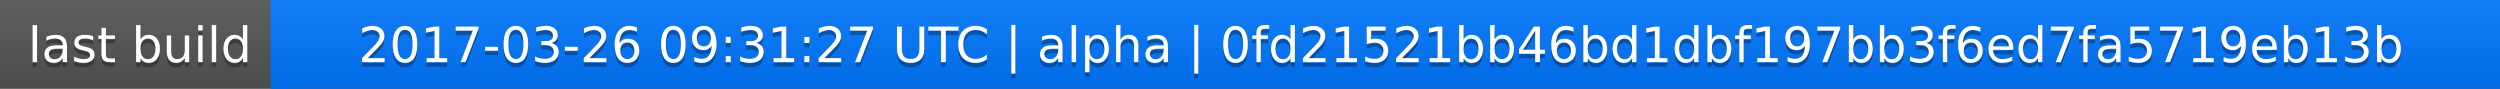
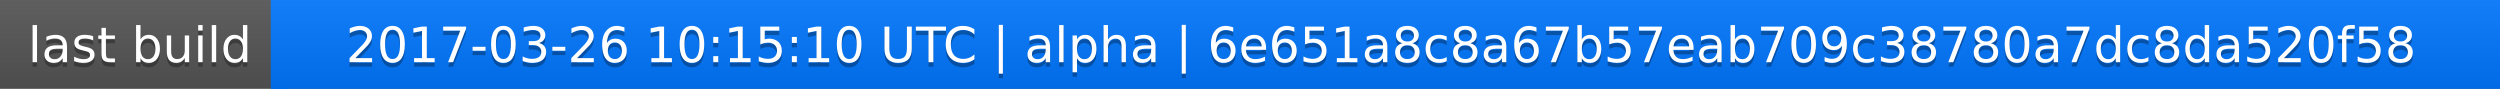
<svg xmlns="http://www.w3.org/2000/svg" width="563" height="20">
  <linearGradient id="a" x2="0" y2="100%">
    <stop offset="0" stop-color="#bbb" stop-opacity=".1" />
    <stop offset="1" stop-opacity=".1" />
  </linearGradient>
  <rect rx="0" width="563" height="20" fill="#555" />
  <rect rx="0" x="61" width="502" height="20" fill="#07f" />
  <path fill="#07f" d="M61 0h4v20h-4z" />
  <rect rx="0" width="563" height="20" fill="url(#a)" />
  <g fill="#fff" text-anchor="middle" font-family="DejaVu Sans,Verdana,Geneva,sans-serif" font-size="11">
    <text x="31.5" y="15" fill="#010101" fill-opacity=".3">last build</text>
    <text x="31.5" y="14">last build</text>
-     <text x="311" y="15" fill="#010101" fill-opacity=".3">2017-03-26 09:31:27 UTC | alpha | 0fd21521bb46bd1dbf197bb3f6ed7fa5719eb13b</text>
-     <text x="311" y="14">2017-03-26 09:31:27 UTC | alpha | 0fd21521bb46bd1dbf197bb3f6ed7fa5719eb13b</text>
+     <text x="311" y="15" fill="#010101" fill-opacity=".3">2017-03-26 10:15:10 UTC | alpha | 6e651a8c8a67b57eab709c38780a7dc8da520f58</text>
+     <text x="311" y="14">2017-03-26 10:15:10 UTC | alpha | 6e651a8c8a67b57eab709c38780a7dc8da520f58</text>
  </g>
</svg>
